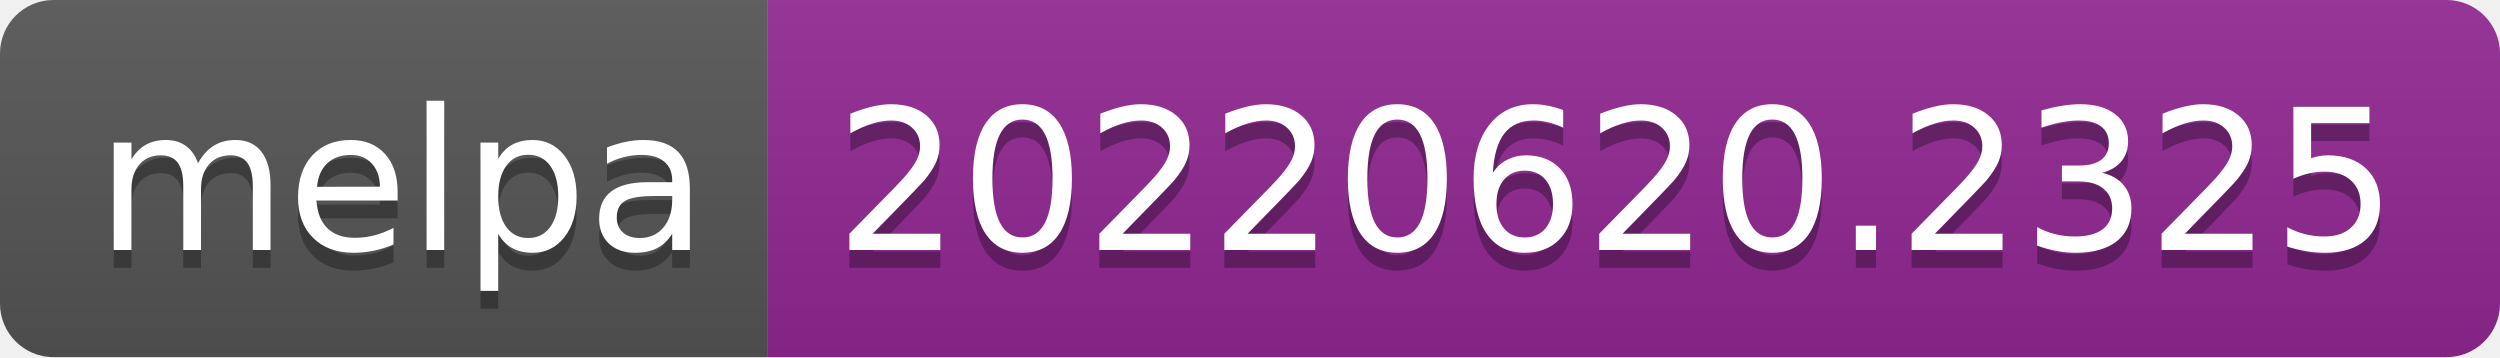
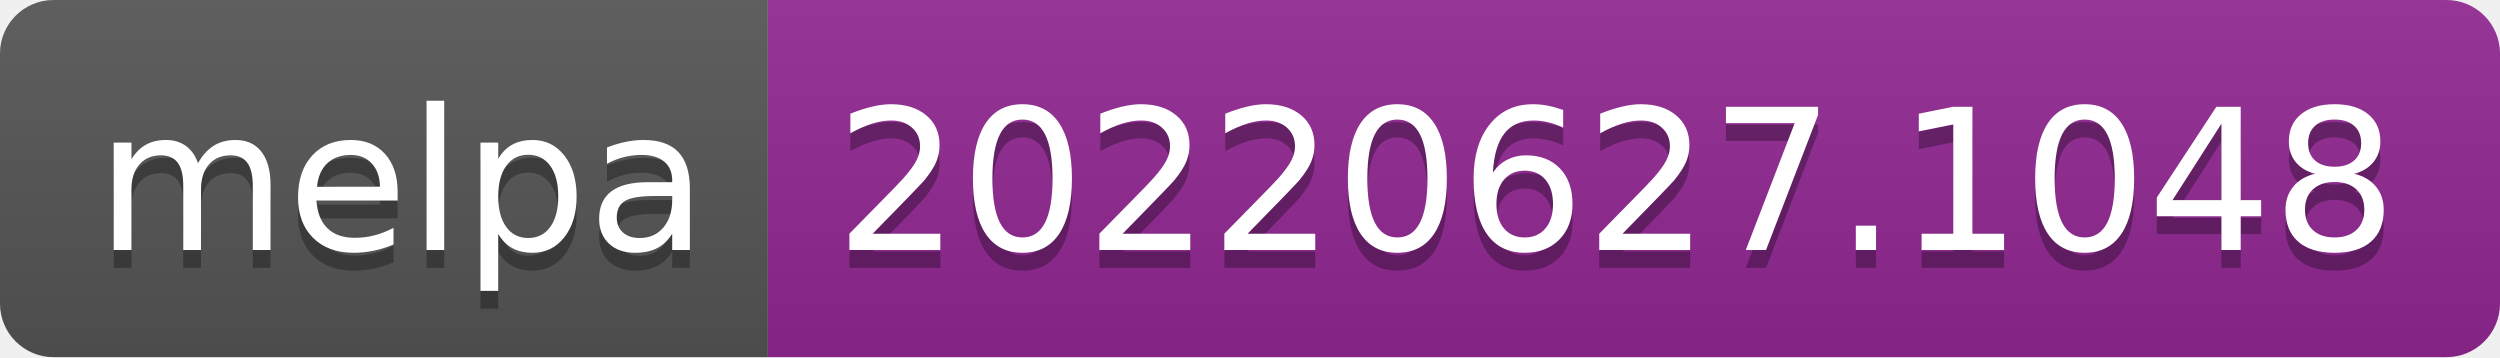
- <svg xmlns="http://www.w3.org/2000/svg" width="140" height="20" role="img" aria-label="melpa: 20220620.2325">
+ <svg xmlns="http://www.w3.org/2000/svg" width="140" height="20" role="img" aria-label="melpa: 20220627.1048">
  <linearGradient id="s" x2="0" y2="100%">
    <stop offset="0" stop-color="#bbb" stop-opacity=".1" />
    <stop offset="1" stop-opacity=".1" />
  </linearGradient>
  <clipPath id="r">
    <rect width="140" height="20" rx="3" fill="#fff" />
  </clipPath>
  <g clip-path="url(#r)">
    <rect width="43" height="20" fill="#555" />
    <rect x="43" width="97" height="20" fill="#922793" />
    <rect width="140" height="20" fill="url(#s)" />
  </g>
  <g fill="#fff" text-anchor="middle" font-family="Verdana,Geneva,DejaVu Sans,sans-serif" text-rendering="geometricPrecision" font-size="110">
    <text aria-hidden="true" x="225" y="150" fill="#010101" fill-opacity=".3" transform="scale(.1)" textLength="330">melpa</text>
    <text x="225" y="140" transform="scale(.1)" fill="#fff" textLength="330">melpa</text>
-     <text aria-hidden="true" x="905" y="150" fill="#010101" fill-opacity=".3" transform="scale(.1)" textLength="870">20220620.2325</text>
-     <text x="905" y="140" transform="scale(.1)" fill="#fff" textLength="870">20220620.2325</text>
+     <text aria-hidden="true" x="905" y="150" fill="#010101" fill-opacity=".3" transform="scale(.1)" textLength="870">20220627.1048</text>
+     <text x="905" y="140" transform="scale(.1)" fill="#fff" textLength="870">20220627.1048</text>
  </g>
</svg>
